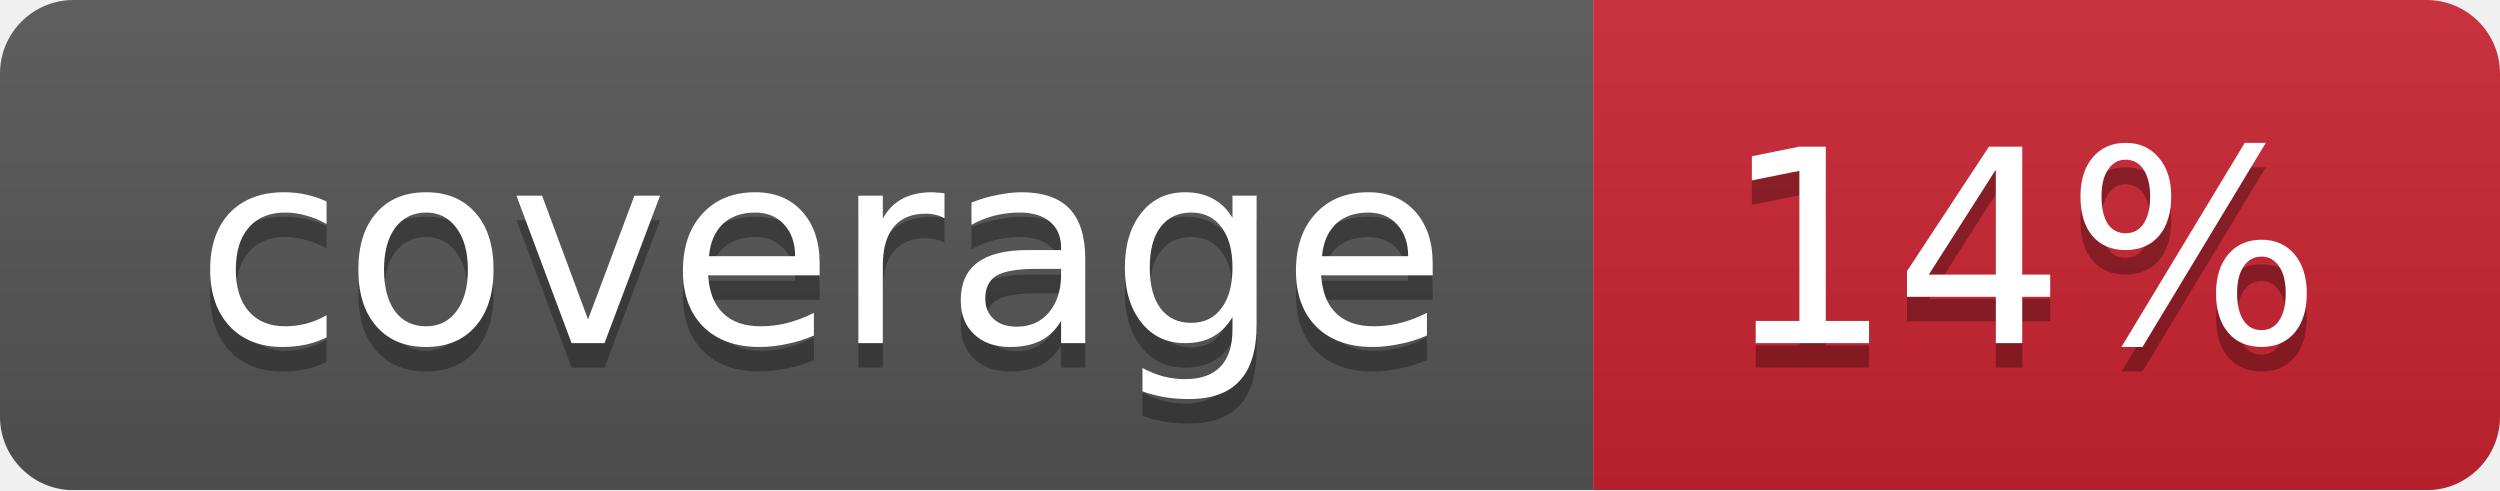
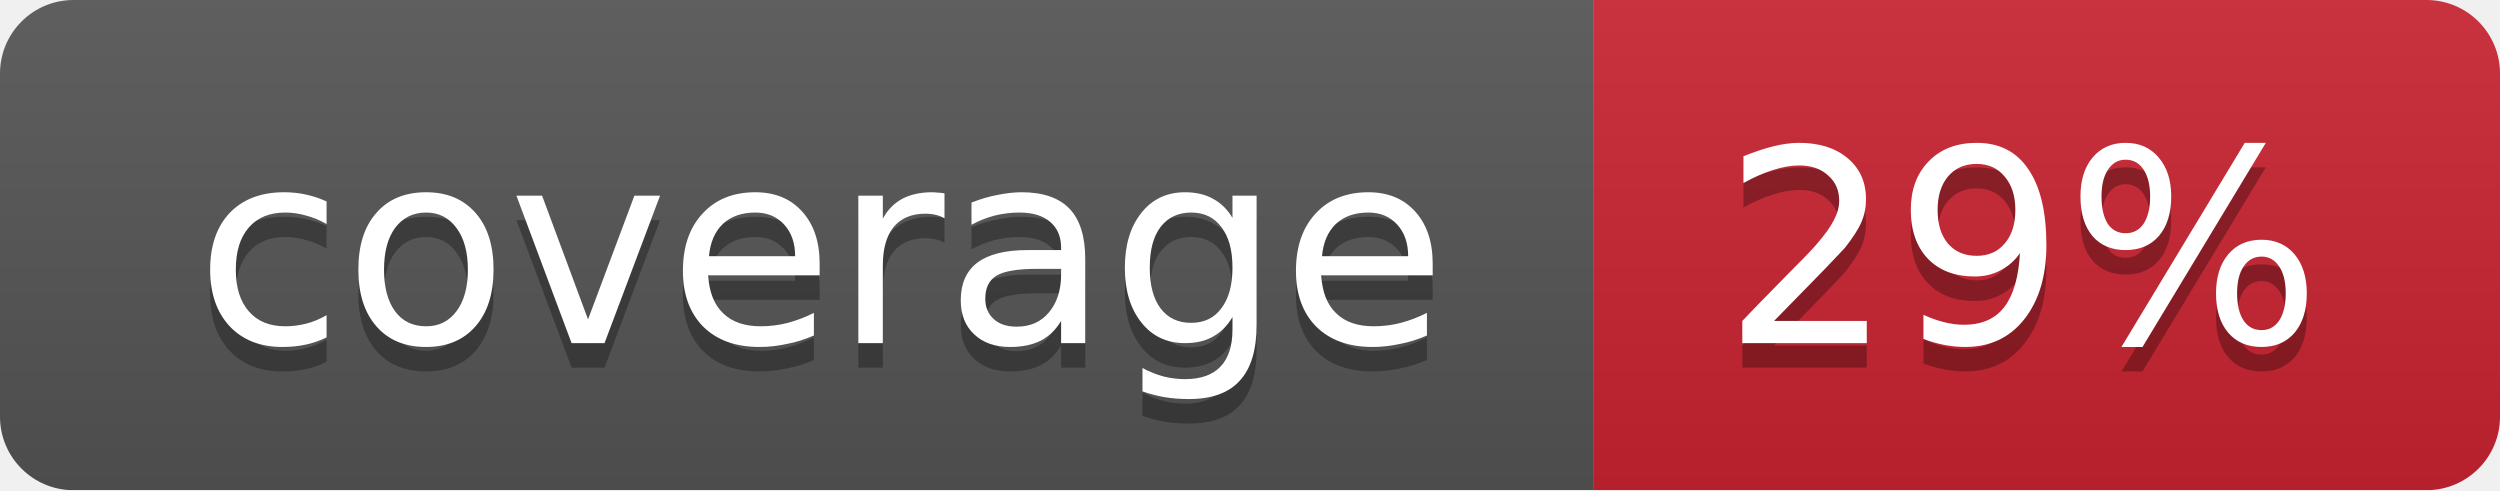
<svg xmlns="http://www.w3.org/2000/svg" width="102" height="20">
  <linearGradient id="smooth" x2="0" y2="100%">
    <stop offset="0" stop-color="#bbb" stop-opacity=".1" />
    <stop offset="1" stop-opacity=".1" />
  </linearGradient>
  <mask id="round">
    <rect width="102" height="20" rx="3" fill="#fff" />
  </mask>
  <g mask="url(#round)">
    <rect width="65" height="20" fill="#555" />
    <rect x="65" width="37" height="20" fill="#cb2431" />
    <rect width="102" height="20" fill="url(#smooth)" />
  </g>
  <g fill="#fff" text-anchor="middle" font-family="DejaVu Sans,Verdana,Geneva,sans-serif" font-size="11">
    <text x="33.5" y="15" fill="#010101" fill-opacity=".3">coverage</text>
    <text x="33.5" y="14">coverage</text>
-     <text x="82.5" y="15" fill="#010101" fill-opacity=".3">14%</text>
-     <text x="82.5" y="14">14%</text>
+     <text x="82.5" y="15" fill="#010101" fill-opacity=".3">29%</text>
+     <text x="82.5" y="14">29%</text>
  </g>
</svg>
